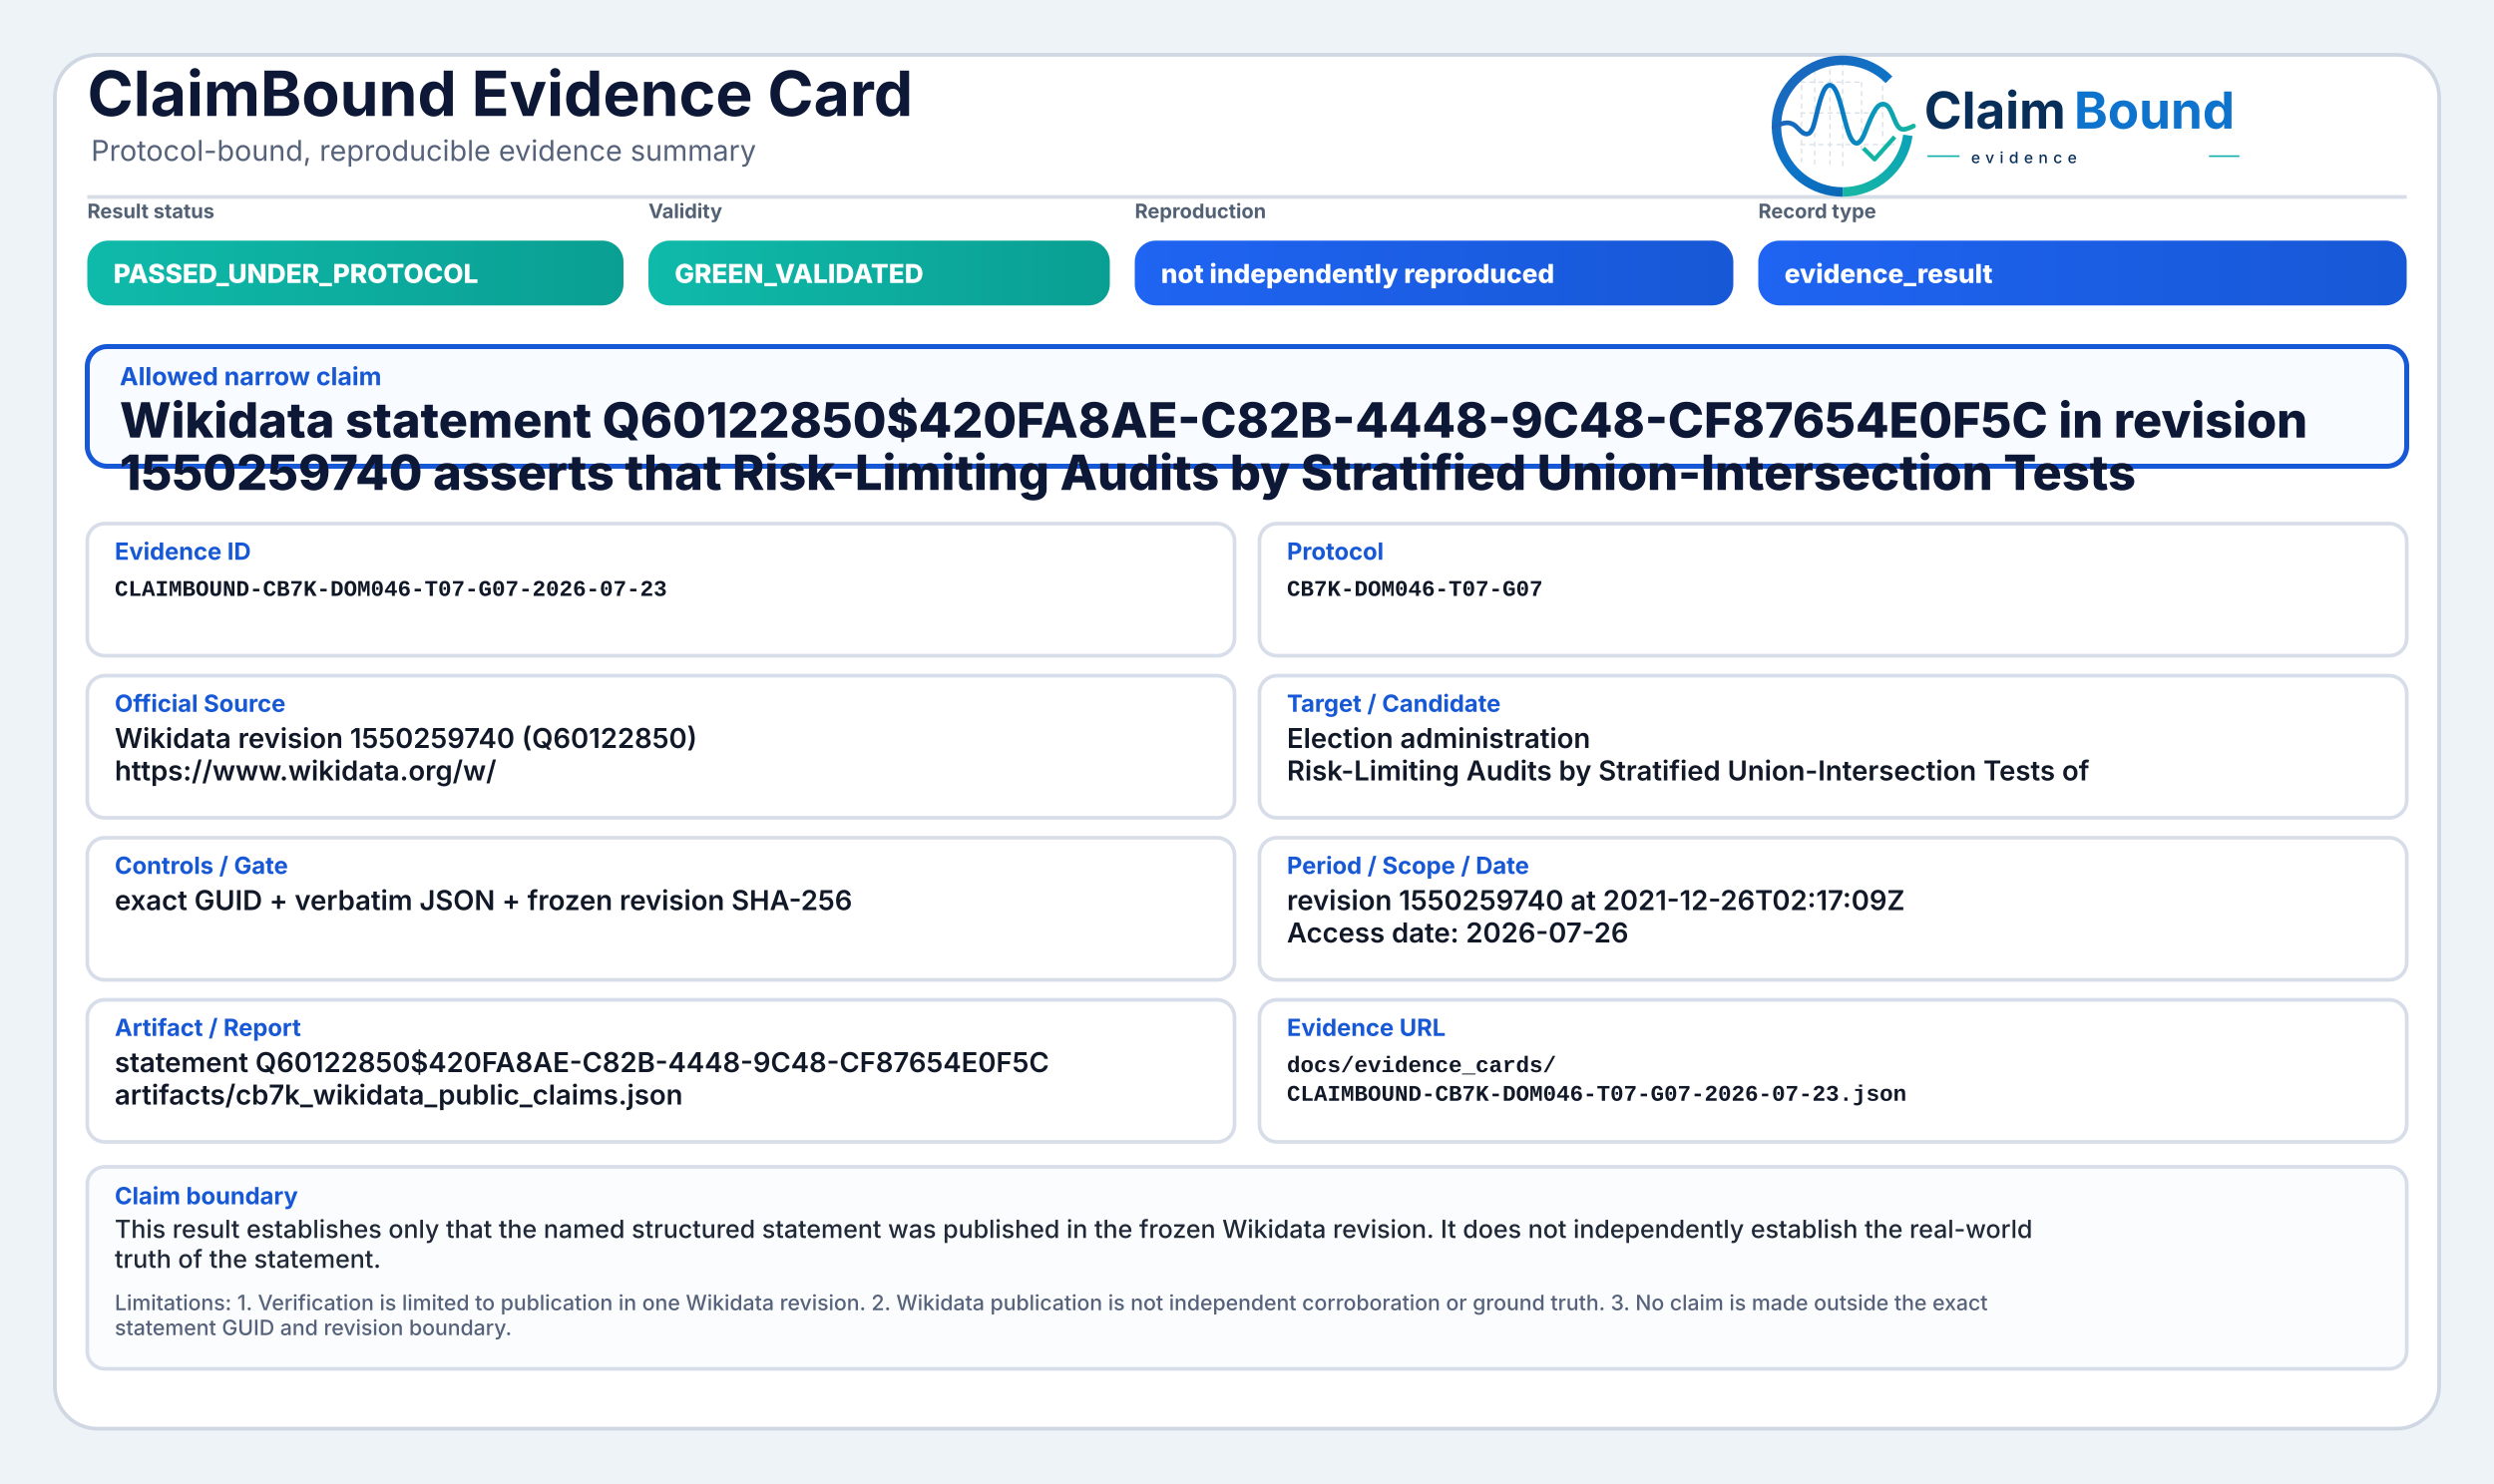
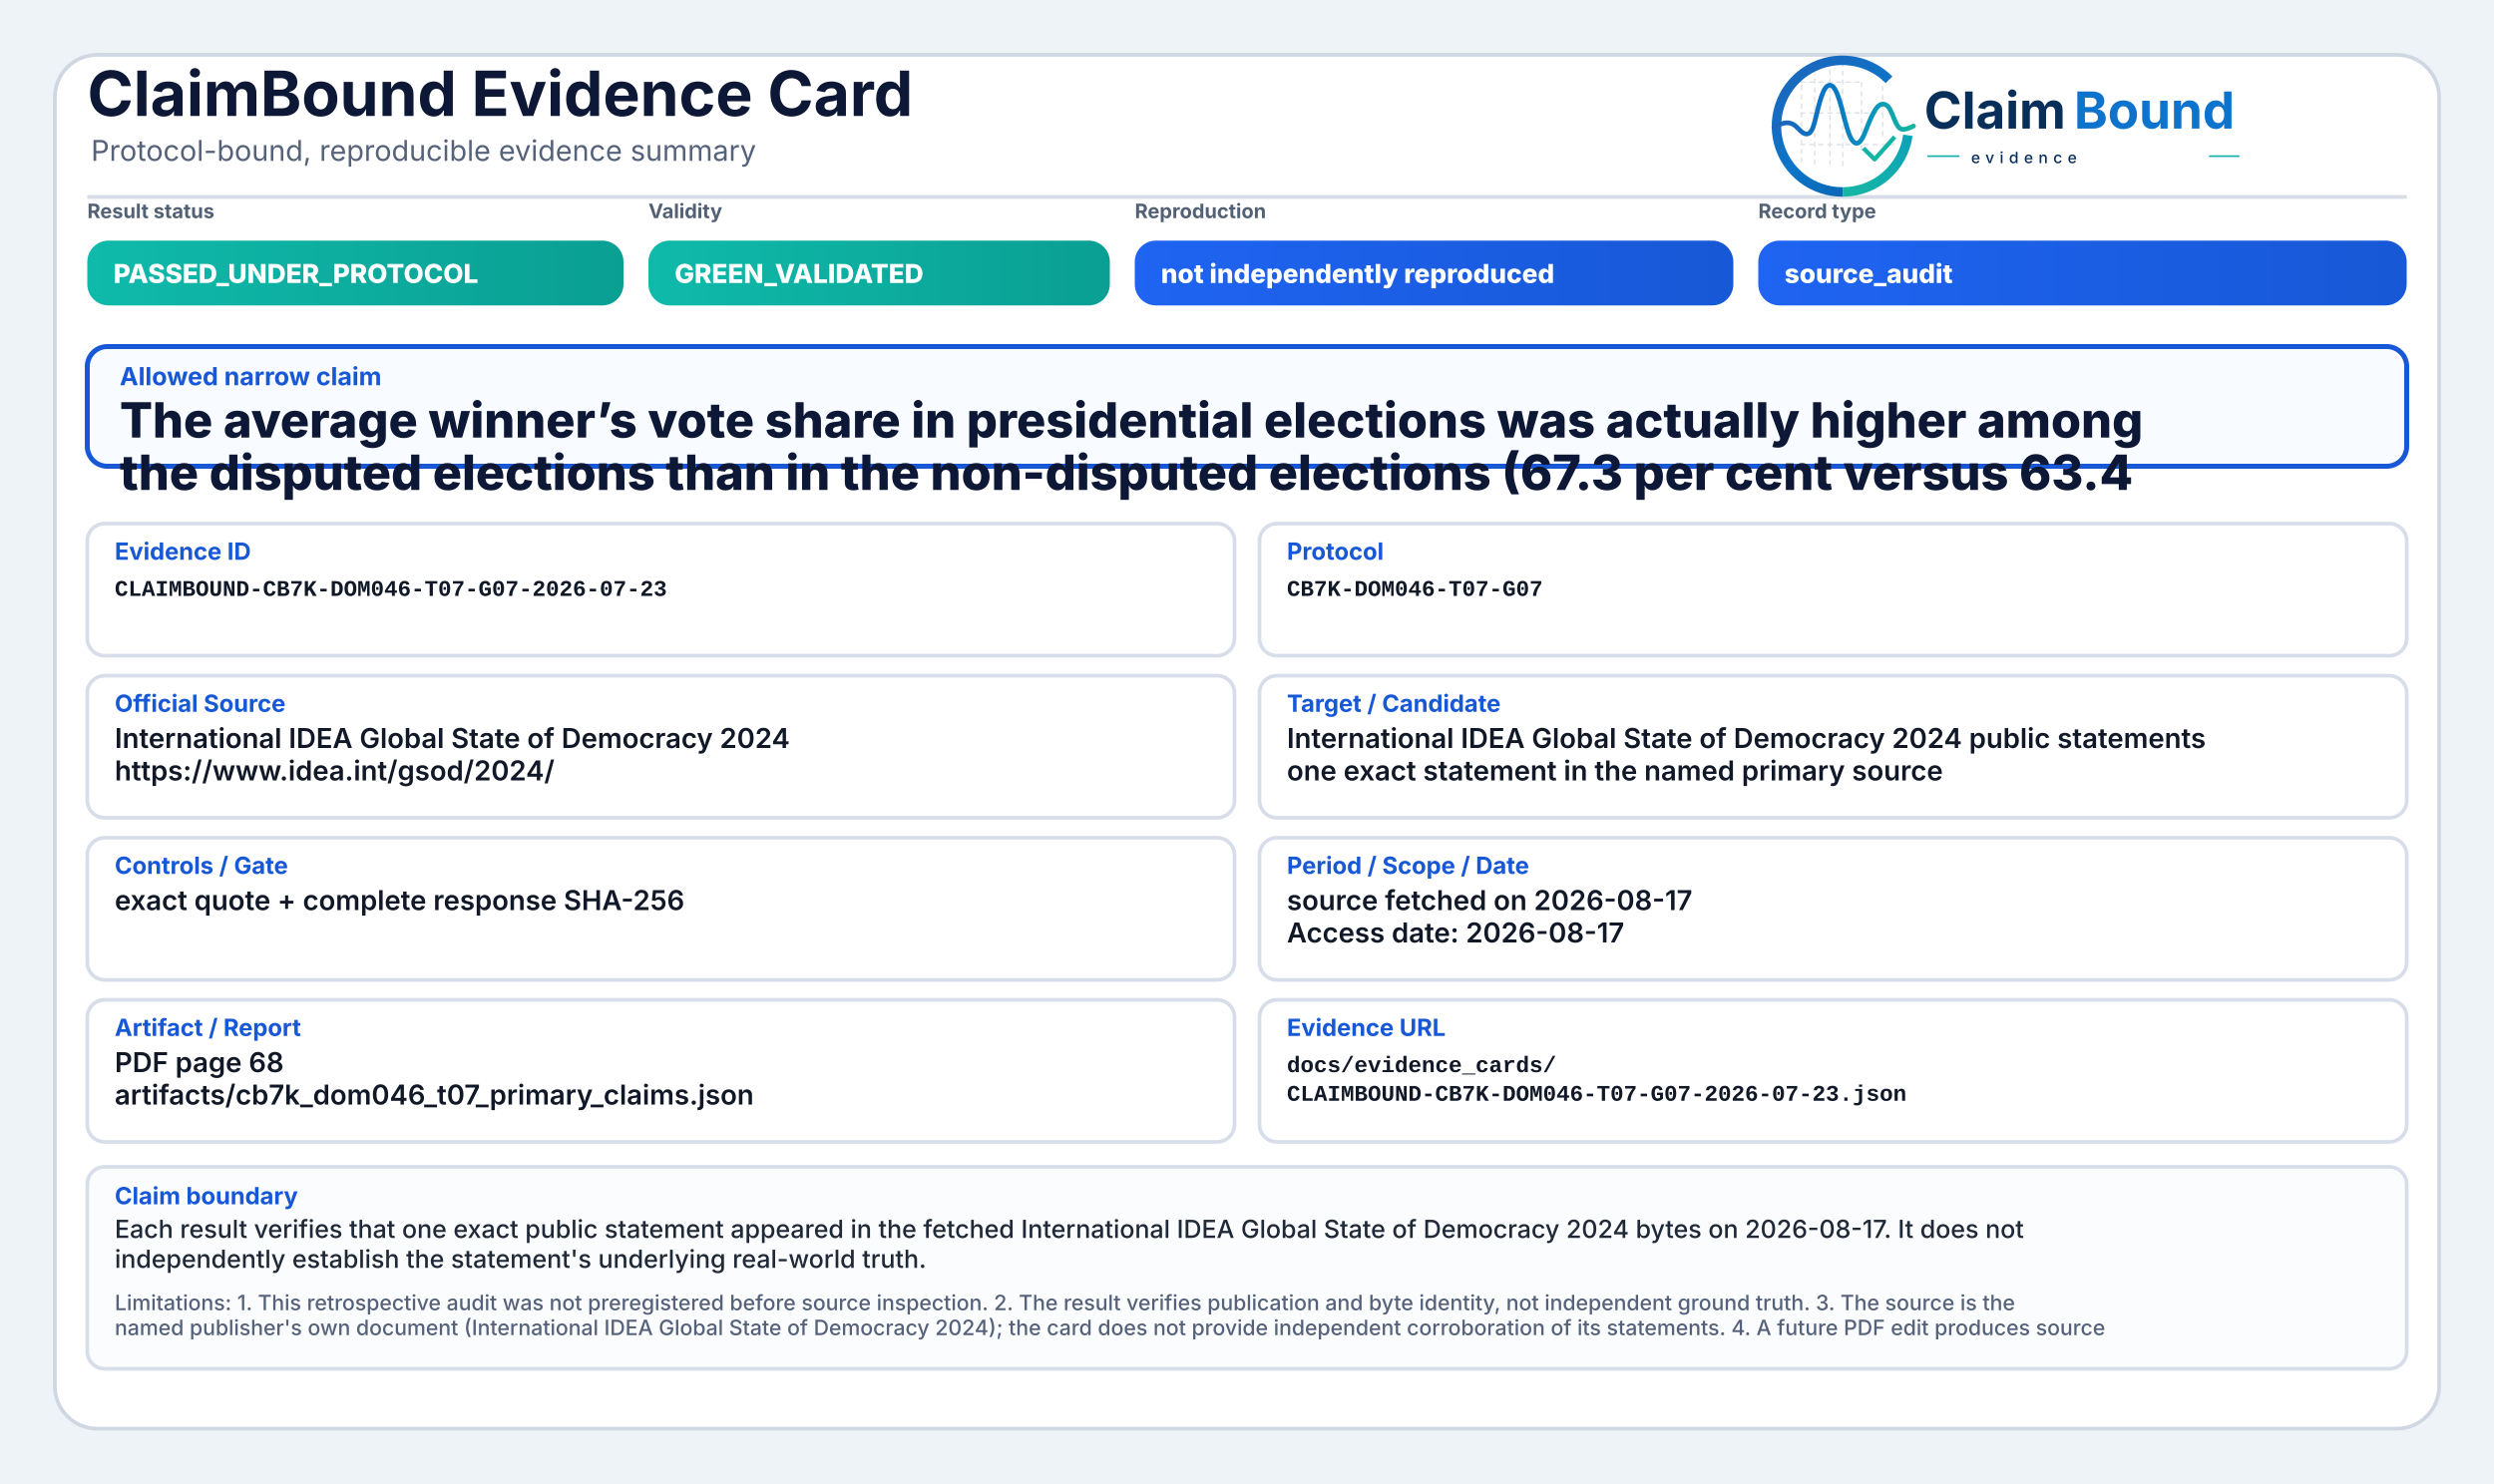
<svg xmlns="http://www.w3.org/2000/svg" width="2000" height="1190" viewBox="0 0 2000 1190" role="img" aria-label="ClaimBound Evidence Card">
  <defs>
    <linearGradient id="greenGrad" x1="0" y1="0" x2="1" y2="0">
      <stop offset="0%" stop-color="#0fbaaa" />
      <stop offset="100%" stop-color="#0a9f93" />
    </linearGradient>
    <linearGradient id="yellowGrad" x1="0" y1="0" x2="1" y2="0">
      <stop offset="0%" stop-color="#fbbf24" />
      <stop offset="100%" stop-color="#d97706" />
    </linearGradient>
    <linearGradient id="amberGrad" x1="0" y1="0" x2="1" y2="0">
      <stop offset="0%" stop-color="#f97316" />
      <stop offset="100%" stop-color="#c2410c" />
    </linearGradient>
    <linearGradient id="redGrad" x1="0" y1="0" x2="1" y2="0">
      <stop offset="0%" stop-color="#ef4444" />
      <stop offset="100%" stop-color="#b91c1c" />
    </linearGradient>
    <linearGradient id="grayGrad" x1="0" y1="0" x2="1" y2="0">
      <stop offset="0%" stop-color="#64748b" />
      <stop offset="100%" stop-color="#475569" />
    </linearGradient>
    <linearGradient id="blueGrad" x1="0" y1="0" x2="1" y2="0">
      <stop offset="0%" stop-color="#1f64f2" />
      <stop offset="100%" stop-color="#1758d6" />
    </linearGradient>
    <linearGradient id="logoRingBlue" x1="73" y1="453" x2="348" y2="793" gradientUnits="userSpaceOnUse">
      <stop offset="0" stop-color="#1E64BA" />
      <stop offset="0.55" stop-color="#0C75C8" />
      <stop offset="1" stop-color="#0A5FAB" />
    </linearGradient>
    <linearGradient id="logoRingTeal" x1="221" y1="792" x2="403" y2="594" gradientUnits="userSpaceOnUse">
      <stop offset="0" stop-color="#18B7A3" />
      <stop offset="1" stop-color="#089EBC" />
    </linearGradient>
    <linearGradient id="logoSignalGradient" x1="61" y1="628" x2="404" y2="628" gradientUnits="userSpaceOnUse">
      <stop offset="0" stop-color="#1E64BA" />
      <stop offset="0.43" stop-color="#0877C4" />
      <stop offset="0.72" stop-color="#0A97BB" />
      <stop offset="1" stop-color="#14B69E" />
    </linearGradient>
  </defs>
  <rect x="0" y="0" width="2000" height="1190" fill="#eef3f8" />
  <rect x="44" y="44" width="1912" height="1102" rx="34" fill="#ffffff" stroke="#cfd7e3" stroke-width="3" />
  <path d="M70 158 H1930" stroke="#d7dde7" stroke-width="3" />
  <text x="70" y="93" font-family="Inter, Segoe UI, Arial, sans-serif" font-size="50" font-weight="750" fill="#0d1736">ClaimBound Evidence Card</text>
  <text x="73" y="129" font-family="Inter, Segoe UI, Arial, sans-serif" font-size="23" font-weight="400" fill="#55627a">Protocol-bound, reproducible evidence summary</text>
  <g aria-label="ClaimBound evidence logo" transform="translate(1415,52) scale(0.33) translate(-40,-478)">
    <g stroke-linecap="butt" stroke-linejoin="round">
      <g stroke="#CBD3DC" stroke-width="3.2" stroke-linecap="round" stroke-dasharray="10 12" opacity="0.72">
        <path d="M130 507V714" />
        <path d="M162 490V719" />
        <path d="M199 491V719" />
        <path d="M230 471V726" />
        <path d="M276 521V690" />
        <path d="M327 508V650" />
        <path d="M128 520H277" />
        <path d="M128 595H327" />
        <path d="M128 672H355" />
      </g>
      <path d="M342.6 514.3A160 160 0 1 0 230 787" fill="none" stroke="url(#logoRingBlue)" stroke-width="23" />
      <path d="M230 787A160 160 0 0 0 388.4 649.3" fill="none" stroke="url(#logoRingTeal)" stroke-width="23" />
      <path d="M63 629.5C87 616.4 104.3 613.6 121.2 632.2C140.7 653.8 153.4 651.6 162.1 616.2C173.8 568.5 182.5 527.5 198.9 527.5C217.5 527.5 228.4 590.6 240.3 630.8C253.4 675.4 268.6 682.8 284.6 641.5C303.5 592.9 315.2 567.6 333.7 574.7C352.6 582 355.7 635.1 376.6 634.9C386.2 634.8 394 630.4 402 626.8" fill="none" stroke="url(#logoSignalGradient)" stroke-width="11.5" stroke-linecap="round" />
      <path d="M284 684.5L307.5 707.7L353 657" fill="none" stroke="#12B4A4" stroke-width="10.5" stroke-linecap="square" />
    </g>
    <text x="428" y="633" font-family="Inter, Segoe UI, Arial, sans-serif" font-size="124" font-weight="750" fill="#082F59" text-rendering="geometricPrecision">Claim</text>
    <text x="792" y="633" font-family="Inter, Segoe UI, Arial, sans-serif" font-size="124" font-weight="750" fill="#0E73CC" text-rendering="geometricPrecision">Bound</text>
    <line x1="436" y1="700" x2="514" y2="700" stroke="#11AFA9" stroke-width="4" />
    <text x="542" y="717" font-family="Inter, Segoe UI, Arial, sans-serif" font-size="38" font-weight="500" letter-spacing="13" fill="#082F59">evidence</text>
    <line x1="1120" y1="700" x2="1194" y2="700" stroke="#11AFA9" stroke-width="4" />
  </g>
  <text x="70" y="175" font-family="Inter, Segoe UI, Arial, sans-serif" font-size="16" font-weight="650" fill="#536174">Result status</text>
  <rect x="70" y="193" width="430" height="52" rx="17" fill="url(#greenGrad)" />
  <text x="91" y="227" font-family="Inter, Segoe UI, Arial, sans-serif" font-size="21" font-weight="800" fill="#ffffff">PASSED_UNDER_PROTOCOL</text>
  <text x="520" y="175" font-family="Inter, Segoe UI, Arial, sans-serif" font-size="16" font-weight="650" fill="#536174">Validity</text>
  <rect x="520" y="193" width="370" height="52" rx="17" fill="url(#greenGrad)" />
  <text x="541" y="227" font-family="Inter, Segoe UI, Arial, sans-serif" font-size="21" font-weight="800" fill="#ffffff">GREEN_VALIDATED</text>
  <text x="910" y="175" font-family="Inter, Segoe UI, Arial, sans-serif" font-size="16" font-weight="650" fill="#536174">Reproduction</text>
  <rect x="910" y="193" width="480" height="52" rx="17" fill="url(#blueGrad)" />
  <text x="931" y="227" font-family="Inter, Segoe UI, Arial, sans-serif" font-size="21" font-weight="800" fill="#ffffff">not independently reproduced</text>
  <text x="1410" y="175" font-family="Inter, Segoe UI, Arial, sans-serif" font-size="16" font-weight="650" fill="#536174">Record type</text>
  <rect x="1410" y="193" width="520" height="52" rx="17" fill="url(#blueGrad)" />
-   <text x="1431" y="227" font-family="Inter, Segoe UI, Arial, sans-serif" font-size="21" font-weight="800" fill="#ffffff">evidence_result</text>
+   <text x="1431" y="227" font-family="Inter, Segoe UI, Arial, sans-serif" font-size="21" font-weight="800" fill="#ffffff">source_audit</text>
  <rect x="70" y="278" width="1860" height="96" rx="16" fill="#f8fbff" stroke="#1758d6" stroke-width="4" />
  <text x="96" y="309" font-family="Inter, Segoe UI, Arial, sans-serif" font-size="20" font-weight="750" fill="#1758d6">Allowed narrow claim</text>
-   <text x="96" y="351" font-family="Inter, Segoe UI, Arial, sans-serif" font-size="39" font-weight="800" fill="#0d1736">Wikidata statement Q60122850$420FA8AE-C82B-4448-9C48-CF87654E0F5C in revision</text>
-   <text x="96" y="393" font-family="Inter, Segoe UI, Arial, sans-serif" font-size="39" font-weight="800" fill="#0d1736">1550259740 asserts that Risk-Limiting Audits by Stratified Union-Intersection Tests</text>
+   <text x="96" y="351" font-family="Inter, Segoe UI, Arial, sans-serif" font-size="39" font-weight="800" fill="#0d1736">The average winner’s vote share in presidential elections was actually higher among</text>
+   <text x="96" y="393" font-family="Inter, Segoe UI, Arial, sans-serif" font-size="39" font-weight="800" fill="#0d1736">the disputed elections than in the non-disputed elections (67.3 per cent versus 63.4</text>
  <rect x="70" y="420" width="920" height="106" rx="14" fill="#ffffff" stroke="#d8dee9" stroke-width="3" />
  <text x="92" y="449" font-family="Inter, Segoe UI, Arial, sans-serif" font-size="19" font-weight="750" fill="#1758d6">Evidence ID</text>
  <text x="92" y="478" font-family="SFMono-Regular, Consolas, Liberation Mono, monospace" font-size="18" font-weight="600" fill="#111827">CLAIMBOUND-CB7K-DOM046-T07-G07-2026-07-23</text>
  <rect x="1010" y="420" width="920" height="106" rx="14" fill="#ffffff" stroke="#d8dee9" stroke-width="3" />
  <text x="1032" y="449" font-family="Inter, Segoe UI, Arial, sans-serif" font-size="19" font-weight="750" fill="#1758d6">Protocol</text>
  <text x="1032" y="478" font-family="SFMono-Regular, Consolas, Liberation Mono, monospace" font-size="18" font-weight="600" fill="#111827">CB7K-DOM046-T07-G07</text>
  <rect x="70" y="542" width="920" height="114" rx="14" fill="#ffffff" stroke="#d8dee9" stroke-width="3" />
  <text x="92" y="571" font-family="Inter, Segoe UI, Arial, sans-serif" font-size="19" font-weight="750" fill="#1758d6">Official Source</text>
-   <text x="92" y="600" font-family="Inter, Segoe UI, Arial, sans-serif" font-size="22" font-weight="600" fill="#111827">Wikidata revision 1550259740 (Q60122850)</text>
-   <text x="92" y="626" font-family="Inter, Segoe UI, Arial, sans-serif" font-size="22" font-weight="600" fill="#111827">https://www.wikidata.org/w/</text>
+   <text x="92" y="600" font-family="Inter, Segoe UI, Arial, sans-serif" font-size="22" font-weight="600" fill="#111827">International IDEA Global State of Democracy 2024</text>
+   <text x="92" y="626" font-family="Inter, Segoe UI, Arial, sans-serif" font-size="22" font-weight="600" fill="#111827">https://www.idea.int/gsod/2024/</text>
  <rect x="1010" y="542" width="920" height="114" rx="14" fill="#ffffff" stroke="#d8dee9" stroke-width="3" />
  <text x="1032" y="571" font-family="Inter, Segoe UI, Arial, sans-serif" font-size="19" font-weight="750" fill="#1758d6">Target / Candidate</text>
-   <text x="1032" y="600" font-family="Inter, Segoe UI, Arial, sans-serif" font-size="22" font-weight="600" fill="#111827">Election administration</text>
-   <text x="1032" y="626" font-family="Inter, Segoe UI, Arial, sans-serif" font-size="22" font-weight="600" fill="#111827">Risk-Limiting Audits by Stratified Union-Intersection Tests of</text>
+   <text x="1032" y="600" font-family="Inter, Segoe UI, Arial, sans-serif" font-size="22" font-weight="600" fill="#111827">International IDEA Global State of Democracy 2024 public statements</text>
+   <text x="1032" y="626" font-family="Inter, Segoe UI, Arial, sans-serif" font-size="22" font-weight="600" fill="#111827">one exact statement in the named primary source</text>
  <rect x="70" y="672" width="920" height="114" rx="14" fill="#ffffff" stroke="#d8dee9" stroke-width="3" />
  <text x="92" y="701" font-family="Inter, Segoe UI, Arial, sans-serif" font-size="19" font-weight="750" fill="#1758d6">Controls / Gate</text>
-   <text x="92" y="730" font-family="Inter, Segoe UI, Arial, sans-serif" font-size="22" font-weight="600" fill="#111827">exact GUID + verbatim JSON + frozen revision SHA-256</text>
+   <text x="92" y="730" font-family="Inter, Segoe UI, Arial, sans-serif" font-size="22" font-weight="600" fill="#111827">exact quote + complete response SHA-256</text>
  <rect x="1010" y="672" width="920" height="114" rx="14" fill="#ffffff" stroke="#d8dee9" stroke-width="3" />
  <text x="1032" y="701" font-family="Inter, Segoe UI, Arial, sans-serif" font-size="19" font-weight="750" fill="#1758d6">Period / Scope / Date</text>
-   <text x="1032" y="730" font-family="Inter, Segoe UI, Arial, sans-serif" font-size="22" font-weight="600" fill="#111827">revision 1550259740 at 2021-12-26T02:17:09Z</text>
-   <text x="1032" y="756" font-family="Inter, Segoe UI, Arial, sans-serif" font-size="22" font-weight="600" fill="#111827">Access date: 2026-07-26</text>
+   <text x="1032" y="730" font-family="Inter, Segoe UI, Arial, sans-serif" font-size="22" font-weight="600" fill="#111827">source fetched on 2026-08-17</text>
+   <text x="1032" y="756" font-family="Inter, Segoe UI, Arial, sans-serif" font-size="22" font-weight="600" fill="#111827">Access date: 2026-08-17</text>
  <rect x="70" y="802" width="920" height="114" rx="14" fill="#ffffff" stroke="#d8dee9" stroke-width="3" />
  <text x="92" y="831" font-family="Inter, Segoe UI, Arial, sans-serif" font-size="19" font-weight="750" fill="#1758d6">Artifact / Report</text>
-   <text x="92" y="860" font-family="Inter, Segoe UI, Arial, sans-serif" font-size="22" font-weight="600" fill="#111827">statement Q60122850$420FA8AE-C82B-4448-9C48-CF87654E0F5C</text>
-   <text x="92" y="886" font-family="Inter, Segoe UI, Arial, sans-serif" font-size="22" font-weight="600" fill="#111827">artifacts/cb7k_wikidata_public_claims.json</text>
+   <text x="92" y="860" font-family="Inter, Segoe UI, Arial, sans-serif" font-size="22" font-weight="600" fill="#111827">PDF page 68</text>
+   <text x="92" y="886" font-family="Inter, Segoe UI, Arial, sans-serif" font-size="22" font-weight="600" fill="#111827">artifacts/cb7k_dom046_t07_primary_claims.json</text>
  <rect x="1010" y="802" width="920" height="114" rx="14" fill="#ffffff" stroke="#d8dee9" stroke-width="3" />
  <text x="1032" y="831" font-family="Inter, Segoe UI, Arial, sans-serif" font-size="19" font-weight="750" fill="#1758d6">Evidence URL</text>
  <text x="1032" y="860" font-family="SFMono-Regular, Consolas, Liberation Mono, monospace" font-size="18" font-weight="600" fill="#111827">docs/evidence_cards/</text>
  <text x="1032" y="883" font-family="SFMono-Regular, Consolas, Liberation Mono, monospace" font-size="18" font-weight="600" fill="#111827">CLAIMBOUND-CB7K-DOM046-T07-G07-2026-07-23.json</text>
  <rect x="70" y="936" width="1860" height="162" rx="14" fill="#fbfcfe" stroke="#d8dee9" stroke-width="3" />
  <text x="92" y="966" font-family="Inter, Segoe UI, Arial, sans-serif" font-size="19" font-weight="750" fill="#1758d6">Claim boundary</text>
-   <text x="92" y="993" font-family="Inter, Segoe UI, Arial, sans-serif" font-size="20" font-weight="500" fill="#1f2937">This result establishes only that the named structured statement was published in the frozen Wikidata revision. It does not independently establish the real-world</text>
-   <text x="92" y="1017" font-family="Inter, Segoe UI, Arial, sans-serif" font-size="20" font-weight="500" fill="#1f2937">truth of the statement.</text>
-   <text x="92" y="1051" font-family="Inter, Segoe UI, Arial, sans-serif" font-size="17" font-weight="500" fill="#55627a">Limitations: 1. Verification is limited to publication in one Wikidata revision. 2. Wikidata publication is not independent corroboration or ground truth. 3. No claim is made outside the exact</text>
-   <text x="92" y="1071" font-family="Inter, Segoe UI, Arial, sans-serif" font-size="17" font-weight="500" fill="#55627a">statement GUID and revision boundary.</text>
+   <text x="92" y="993" font-family="Inter, Segoe UI, Arial, sans-serif" font-size="20" font-weight="500" fill="#1f2937">Each result verifies that one exact public statement appeared in the fetched International IDEA Global State of Democracy 2024 bytes on 2026-08-17. It does not</text>
+   <text x="92" y="1017" font-family="Inter, Segoe UI, Arial, sans-serif" font-size="20" font-weight="500" fill="#1f2937">independently establish the statement's underlying real-world truth.</text>
+   <text x="92" y="1051" font-family="Inter, Segoe UI, Arial, sans-serif" font-size="17" font-weight="500" fill="#55627a">Limitations: 1. This retrospective audit was not preregistered before source inspection. 2. The result verifies publication and byte identity, not independent ground truth. 3. The source is the</text>
+   <text x="92" y="1071" font-family="Inter, Segoe UI, Arial, sans-serif" font-size="17" font-weight="500" fill="#55627a">named publisher's own document (International IDEA Global State of Democracy 2024); the card does not provide independent corroboration of its statements. 4. A future PDF edit produces source</text>
</svg>
